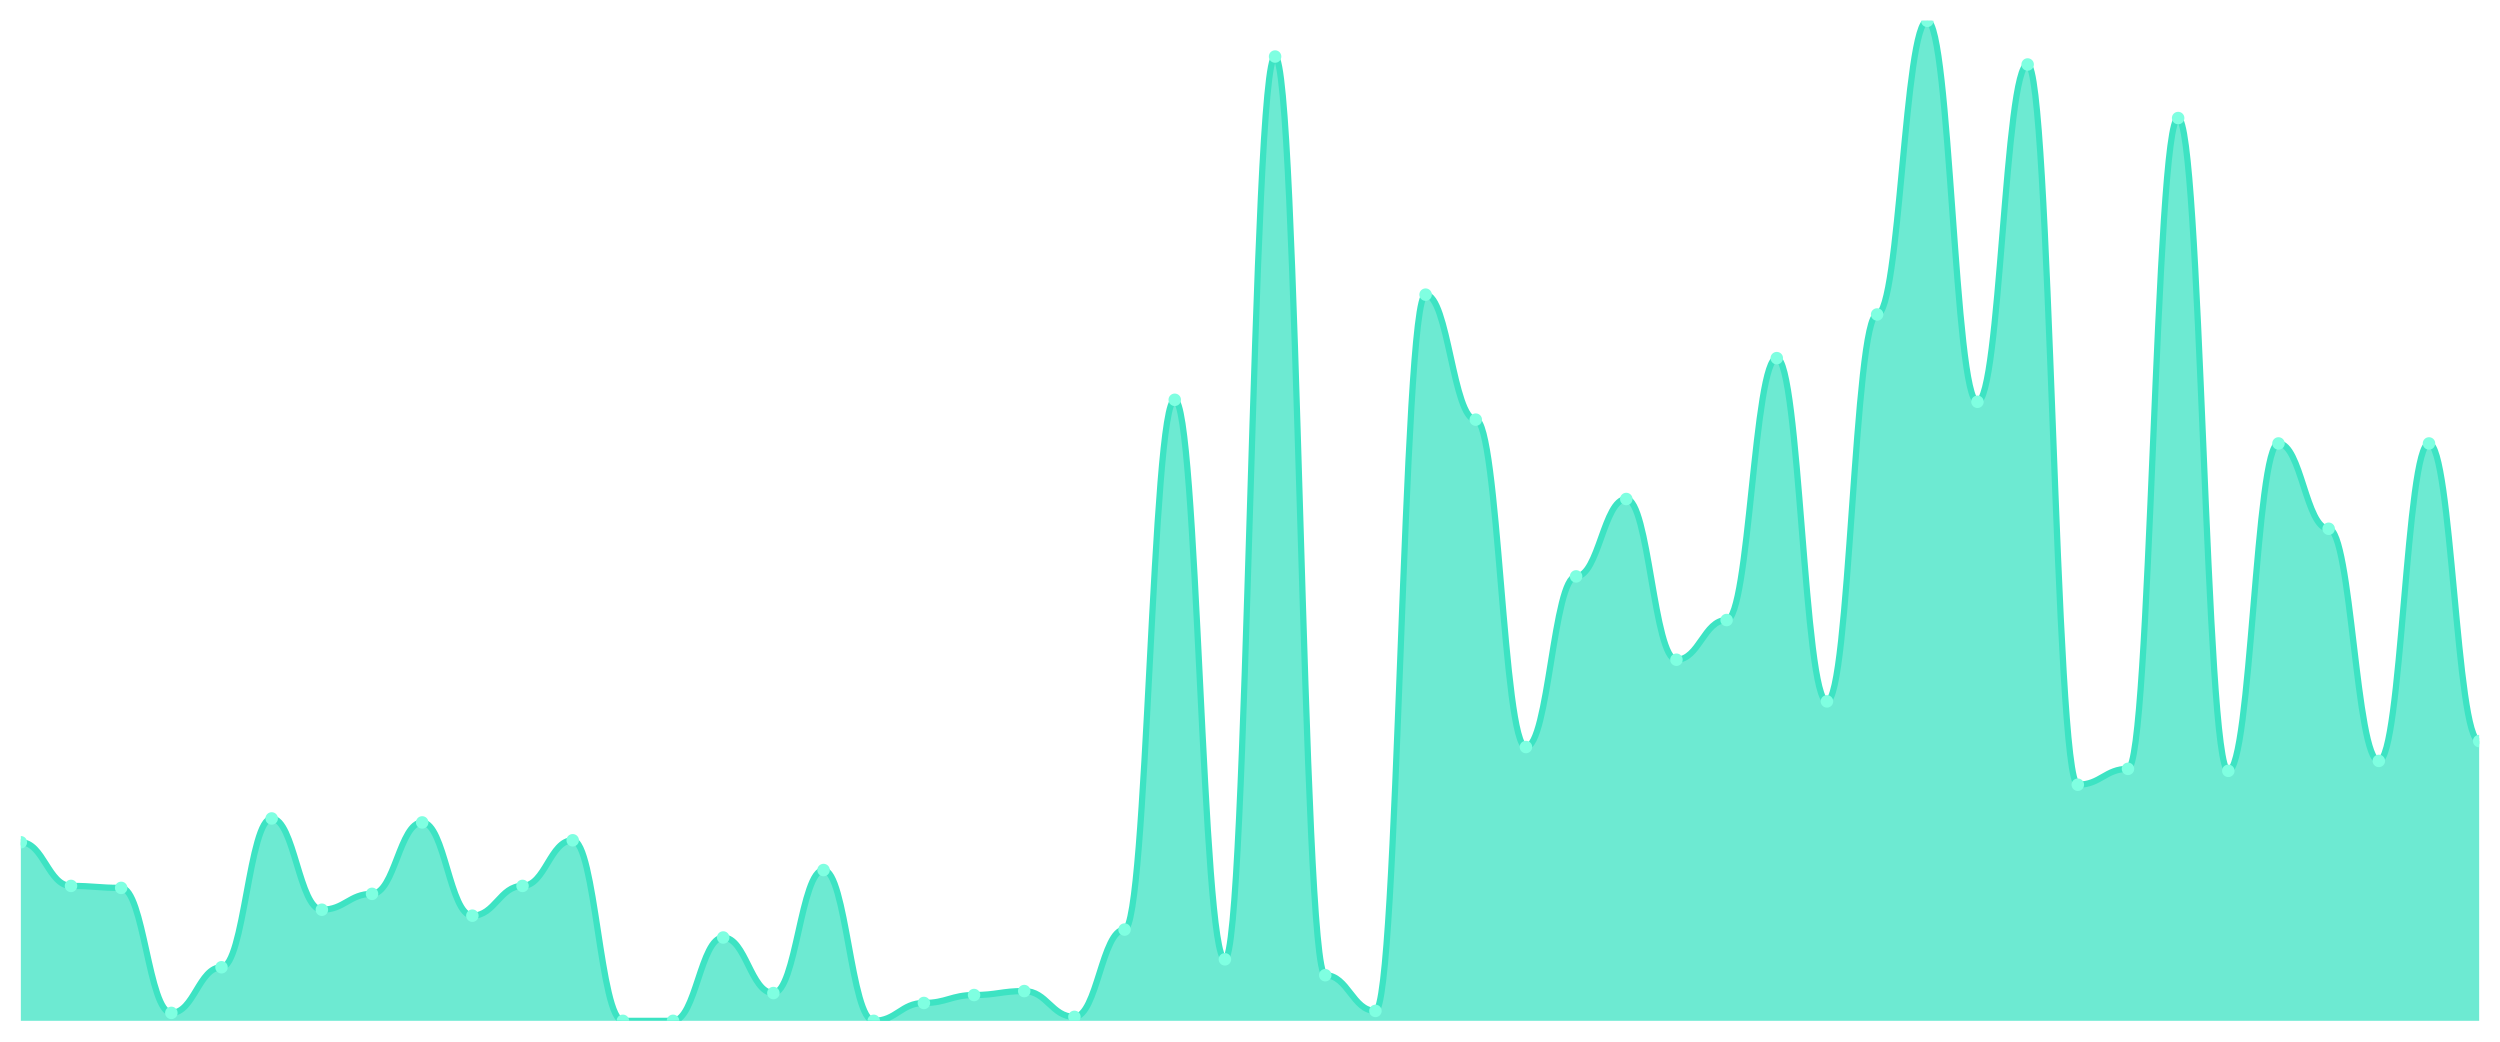
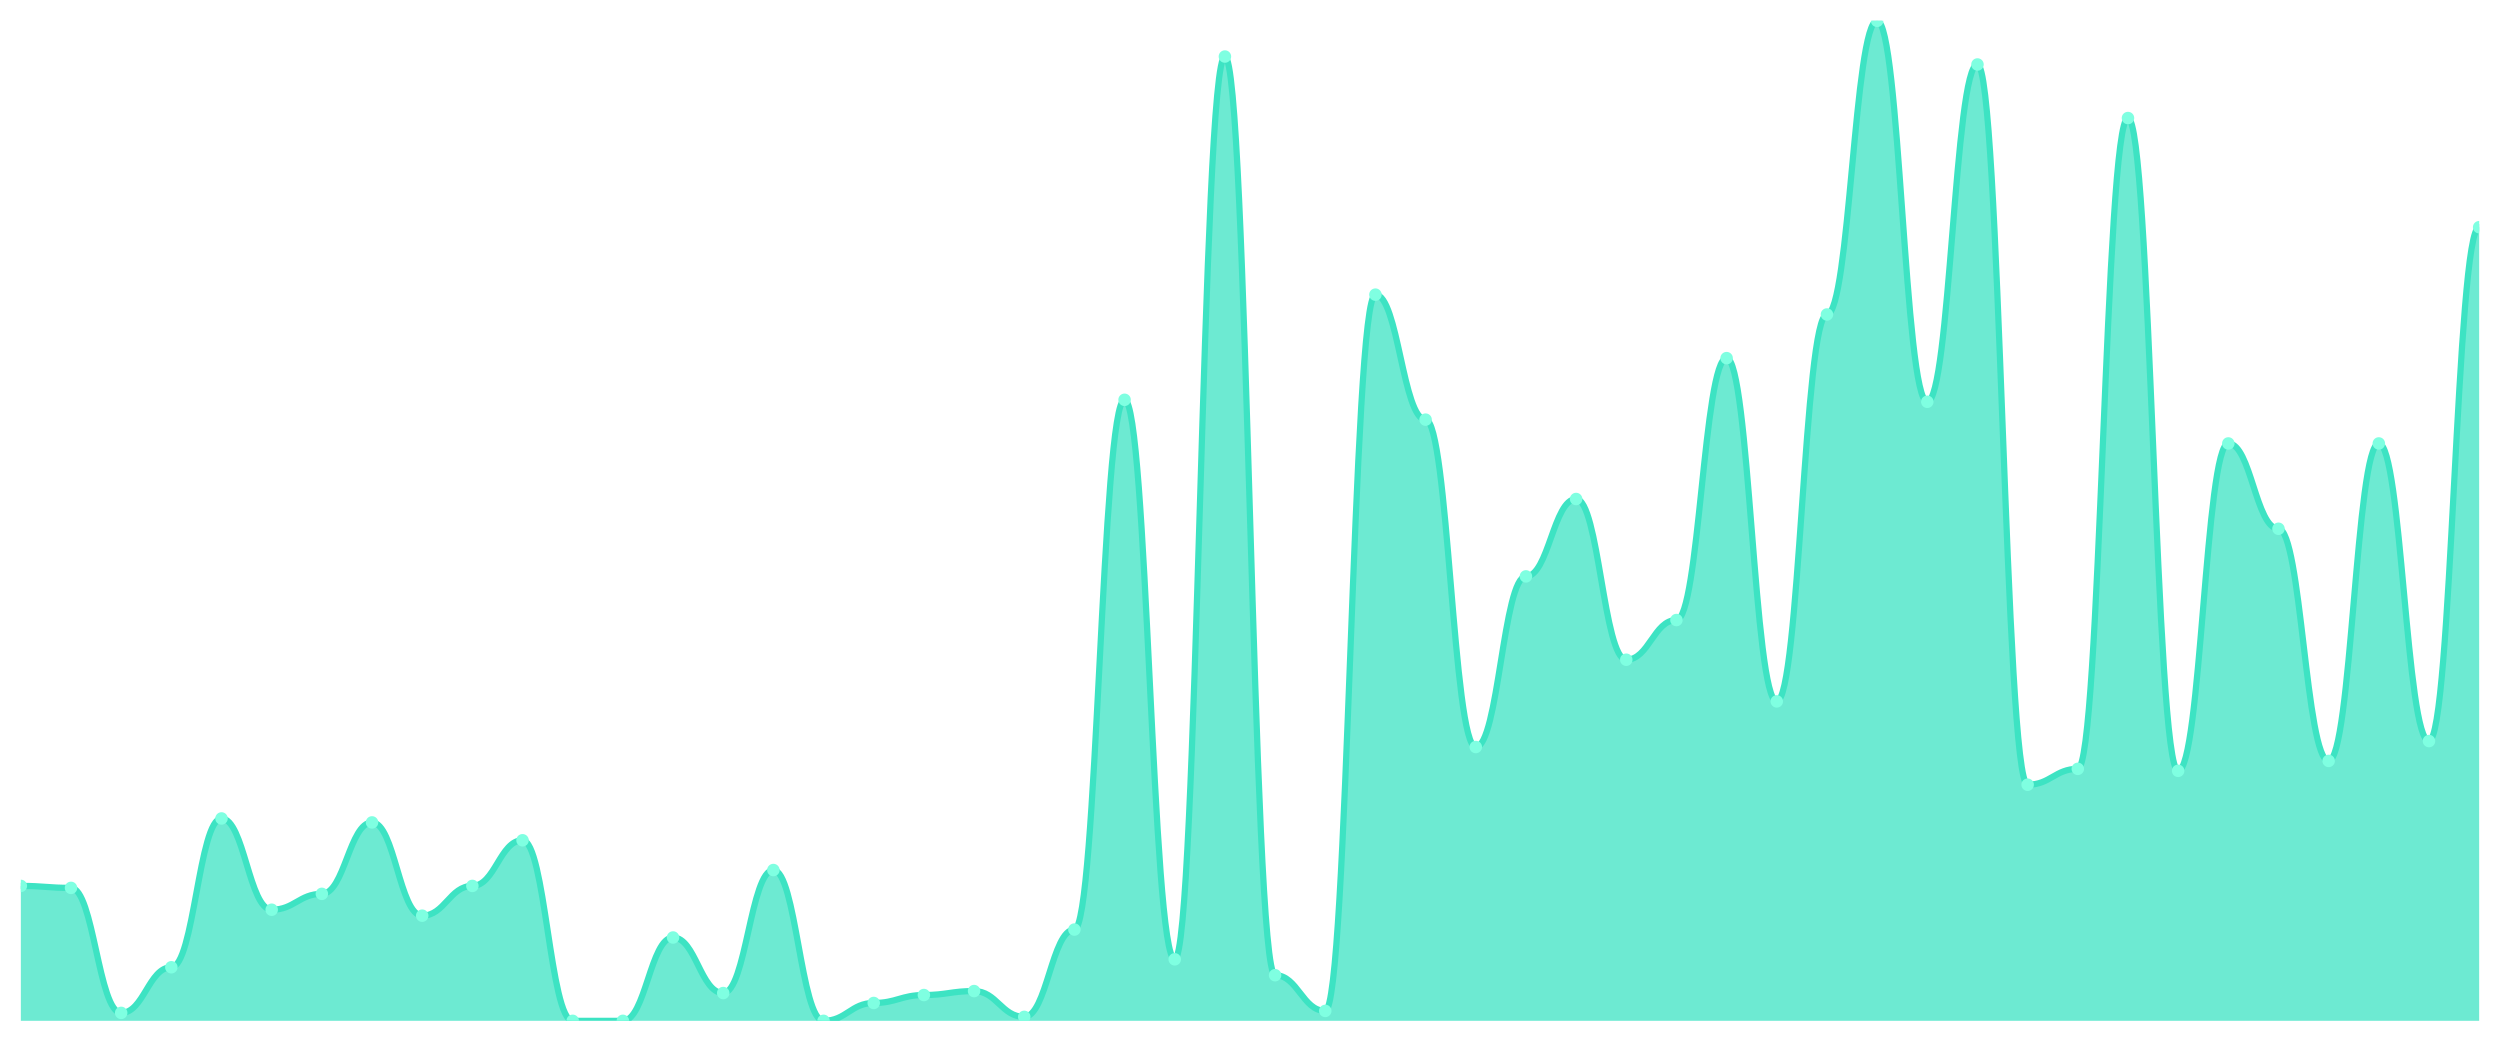
<svg xmlns="http://www.w3.org/2000/svg" viewBox="0 0 1200 500" width="1200" height="500">
  <defs>
    <clipPath id="c">
      <rect x="10" y="10" width="1180" height="480" />
    </clipPath>
  </defs>
  <rect width="1200" height="500" fill="none" />
  <g clip-path="url(#c)">
-     <path d="M 10,490 L 10,404.286 C 20.837,404.286 23.245,425.238 34.082,425.238 C 44.918,425.238 47.327,426.19 58.163,426.19 C 69,426.19 71.408,486.19 82.245,486.19 C 93.082,486.19 95.49,464.286 106.327,464.286 C 117.163,464.286 119.571,392.857 130.408,392.857 C 141.245,392.857 143.653,436.667 154.49,436.667 C 165.327,436.667 167.735,429.048 178.571,429.048 C 189.408,429.048 191.816,394.762 202.653,394.762 C 213.49,394.762 215.898,439.524 226.735,439.524 C 237.571,439.524 239.98,425.238 250.816,425.238 C 261.653,425.238 264.061,403.333 274.898,403.333 C 285.735,403.333 288.143,490 298.98,490 C 309.816,490 312.224,490 323.061,490 C 333.898,490 336.306,450 347.143,450 C 357.98,450 360.388,476.667 371.224,476.667 C 382.061,476.667 384.469,417.619 395.306,417.619 C 406.143,417.619 408.551,490 419.388,490 C 430.224,490 432.633,481.429 443.469,481.429 C 454.306,481.429 456.714,477.619 467.551,477.619 C 478.388,477.619 480.796,475.714 491.633,475.714 C 502.469,475.714 504.878,488.095 515.714,488.095 C 526.551,488.095 528.959,446.19 539.796,446.19 C 550.633,446.19 553.041,191.905 563.878,191.905 C 574.714,191.905 577.122,460.476 587.959,460.476 C 598.796,460.476 601.204,27.143 612.041,27.143 C 622.878,27.143 625.286,468.095 636.122,468.095 C 646.959,468.095 649.367,485.238 660.204,485.238 C 671.041,485.238 673.449,141.429 684.286,141.429 C 695.122,141.429 697.531,201.429 708.367,201.429 C 719.204,201.429 721.612,358.571 732.449,358.571 C 743.286,358.571 745.694,276.667 756.531,276.667 C 767.367,276.667 769.776,239.524 780.612,239.524 C 791.449,239.524 793.857,316.667 804.694,316.667 C 815.531,316.667 817.939,297.619 828.776,297.619 C 839.612,297.619 842.02,171.905 852.857,171.905 C 863.694,171.905 866.102,336.667 876.939,336.667 C 887.776,336.667 890.184,150.952 901.02,150.952 C 911.857,150.952 914.265,10 925.102,10 C 935.939,10 938.347,192.857 949.184,192.857 C 960.02,192.857 962.429,30.952 973.265,30.952 C 984.102,30.952 986.51,376.667 997.347,376.667 C 1008.184,376.667 1010.592,369.048 1021.429,369.048 C 1032.265,369.048 1034.673,56.667 1045.51,56.667 C 1056.347,56.667 1058.755,370 1069.592,370 C 1080.429,370 1082.837,212.857 1093.673,212.857 C 1104.51,212.857 1106.918,253.81 1117.755,253.81 C 1128.592,253.81 1131,365.238 1141.837,365.238 C 1152.673,365.238 1155.082,212.857 1165.918,212.857 C 1176.755,212.857 1179.163,355.714 1190,355.714 L 1190,490 Z" fill="rgba(61,227,195,0.75)" />
-     <path d="M 10,404.286 C 20.837,404.286 23.245,425.238 34.082,425.238 C 44.918,425.238 47.327,426.19 58.163,426.19 C 69,426.19 71.408,486.19 82.245,486.19 C 93.082,486.19 95.49,464.286 106.327,464.286 C 117.163,464.286 119.571,392.857 130.408,392.857 C 141.245,392.857 143.653,436.667 154.49,436.667 C 165.327,436.667 167.735,429.048 178.571,429.048 C 189.408,429.048 191.816,394.762 202.653,394.762 C 213.49,394.762 215.898,439.524 226.735,439.524 C 237.571,439.524 239.98,425.238 250.816,425.238 C 261.653,425.238 264.061,403.333 274.898,403.333 C 285.735,403.333 288.143,490 298.98,490 C 309.816,490 312.224,490 323.061,490 C 333.898,490 336.306,450 347.143,450 C 357.98,450 360.388,476.667 371.224,476.667 C 382.061,476.667 384.469,417.619 395.306,417.619 C 406.143,417.619 408.551,490 419.388,490 C 430.224,490 432.633,481.429 443.469,481.429 C 454.306,481.429 456.714,477.619 467.551,477.619 C 478.388,477.619 480.796,475.714 491.633,475.714 C 502.469,475.714 504.878,488.095 515.714,488.095 C 526.551,488.095 528.959,446.19 539.796,446.19 C 550.633,446.19 553.041,191.905 563.878,191.905 C 574.714,191.905 577.122,460.476 587.959,460.476 C 598.796,460.476 601.204,27.143 612.041,27.143 C 622.878,27.143 625.286,468.095 636.122,468.095 C 646.959,468.095 649.367,485.238 660.204,485.238 C 671.041,485.238 673.449,141.429 684.286,141.429 C 695.122,141.429 697.531,201.429 708.367,201.429 C 719.204,201.429 721.612,358.571 732.449,358.571 C 743.286,358.571 745.694,276.667 756.531,276.667 C 767.367,276.667 769.776,239.524 780.612,239.524 C 791.449,239.524 793.857,316.667 804.694,316.667 C 815.531,316.667 817.939,297.619 828.776,297.619 C 839.612,297.619 842.02,171.905 852.857,171.905 C 863.694,171.905 866.102,336.667 876.939,336.667 C 887.776,336.667 890.184,150.952 901.02,150.952 C 911.857,150.952 914.265,10 925.102,10 C 935.939,10 938.347,192.857 949.184,192.857 C 960.02,192.857 962.429,30.952 973.265,30.952 C 984.102,30.952 986.51,376.667 997.347,376.667 C 1008.184,376.667 1010.592,369.048 1021.429,369.048 C 1032.265,369.048 1034.673,56.667 1045.51,56.667 C 1056.347,56.667 1058.755,370 1069.592,370 C 1080.429,370 1082.837,212.857 1093.673,212.857 C 1104.51,212.857 1106.918,253.81 1117.755,253.81 C 1128.592,253.81 1131,365.238 1141.837,365.238 C 1152.673,365.238 1155.082,212.857 1165.918,212.857 C 1176.755,212.857 1179.163,355.714 1190,355.714" fill="none" stroke="#3de3c3" stroke-width="3" stroke-linecap="round" stroke-linejoin="round" />
-     <circle cx="10" cy="404.286" r="3" fill="#7fffe1" />
-     <circle cx="34.082" cy="425.238" r="3" fill="#7fffe1" />
-     <circle cx="58.163" cy="426.19" r="3" fill="#7fffe1" />
-     <circle cx="82.245" cy="486.19" r="3" fill="#7fffe1" />
-     <circle cx="106.327" cy="464.286" r="3" fill="#7fffe1" />
-     <circle cx="130.408" cy="392.857" r="3" fill="#7fffe1" />
-     <circle cx="154.49" cy="436.667" r="3" fill="#7fffe1" />
-     <circle cx="178.571" cy="429.048" r="3" fill="#7fffe1" />
-     <circle cx="202.653" cy="394.762" r="3" fill="#7fffe1" />
-     <circle cx="226.735" cy="439.524" r="3" fill="#7fffe1" />
-     <circle cx="250.816" cy="425.238" r="3" fill="#7fffe1" />
-     <circle cx="274.898" cy="403.333" r="3" fill="#7fffe1" />
+     <path d="M 10,490 L 10,425.238 C 20.837,425.238 23.245,426.19 34.082,426.19 C 44.918,426.19 47.327,486.19 58.163,486.19 C 69,486.19 71.408,464.286 82.245,464.286 C 93.082,464.286 95.49,392.857 106.327,392.857 C 117.163,392.857 119.571,436.667 130.408,436.667 C 141.245,436.667 143.653,429.048 154.49,429.048 C 165.327,429.048 167.735,394.762 178.571,394.762 C 189.408,394.762 191.816,439.524 202.653,439.524 C 213.49,439.524 215.898,425.238 226.735,425.238 C 237.571,425.238 239.98,403.333 250.816,403.333 C 261.653,403.333 264.061,490 274.898,490 C 285.735,490 288.143,490 298.98,490 C 309.816,490 312.224,450 323.061,450 C 333.898,450 336.306,476.667 347.143,476.667 C 357.98,476.667 360.388,417.619 371.224,417.619 C 382.061,417.619 384.469,490 395.306,490 C 406.143,490 408.551,481.429 419.388,481.429 C 430.224,481.429 432.633,477.619 443.469,477.619 C 454.306,477.619 456.714,475.714 467.551,475.714 C 478.388,475.714 480.796,488.095 491.633,488.095 C 502.469,488.095 504.878,446.19 515.714,446.19 C 526.551,446.19 528.959,191.905 539.796,191.905 C 550.633,191.905 553.041,460.476 563.878,460.476 C 574.714,460.476 577.122,27.143 587.959,27.143 C 598.796,27.143 601.204,468.095 612.041,468.095 C 622.878,468.095 625.286,485.238 636.122,485.238 C 646.959,485.238 649.367,141.429 660.204,141.429 C 671.041,141.429 673.449,201.429 684.286,201.429 C 695.122,201.429 697.531,358.571 708.367,358.571 C 719.204,358.571 721.612,276.667 732.449,276.667 C 743.286,276.667 745.694,239.524 756.531,239.524 C 767.367,239.524 769.776,316.667 780.612,316.667 C 791.449,316.667 793.857,297.619 804.694,297.619 C 815.531,297.619 817.939,171.905 828.776,171.905 C 839.612,171.905 842.02,336.667 852.857,336.667 C 863.694,336.667 866.102,150.952 876.939,150.952 C 887.776,150.952 890.184,10 901.02,10 C 911.857,10 914.265,192.857 925.102,192.857 C 935.939,192.857 938.347,30.952 949.184,30.952 C 960.02,30.952 962.429,376.667 973.265,376.667 C 984.102,376.667 986.51,369.048 997.347,369.048 C 1008.184,369.048 1010.592,56.667 1021.429,56.667 C 1032.265,56.667 1034.673,370 1045.51,370 C 1056.347,370 1058.755,212.857 1069.592,212.857 C 1080.429,212.857 1082.837,253.81 1093.673,253.81 C 1104.51,253.81 1106.918,365.238 1117.755,365.238 C 1128.592,365.238 1131,212.857 1141.837,212.857 C 1152.673,212.857 1155.082,355.714 1165.918,355.714 C 1176.755,355.714 1179.163,109.048 1190,109.048 L 1190,490 Z" fill="rgba(61,227,195,0.75)" />
+     <path d="M 10,425.238 C 20.837,425.238 23.245,426.19 34.082,426.19 C 44.918,426.19 47.327,486.19 58.163,486.19 C 69,486.19 71.408,464.286 82.245,464.286 C 93.082,464.286 95.49,392.857 106.327,392.857 C 117.163,392.857 119.571,436.667 130.408,436.667 C 141.245,436.667 143.653,429.048 154.49,429.048 C 165.327,429.048 167.735,394.762 178.571,394.762 C 189.408,394.762 191.816,439.524 202.653,439.524 C 213.49,439.524 215.898,425.238 226.735,425.238 C 237.571,425.238 239.98,403.333 250.816,403.333 C 261.653,403.333 264.061,490 274.898,490 C 285.735,490 288.143,490 298.98,490 C 309.816,490 312.224,450 323.061,450 C 333.898,450 336.306,476.667 347.143,476.667 C 357.98,476.667 360.388,417.619 371.224,417.619 C 382.061,417.619 384.469,490 395.306,490 C 406.143,490 408.551,481.429 419.388,481.429 C 430.224,481.429 432.633,477.619 443.469,477.619 C 454.306,477.619 456.714,475.714 467.551,475.714 C 478.388,475.714 480.796,488.095 491.633,488.095 C 502.469,488.095 504.878,446.19 515.714,446.19 C 526.551,446.19 528.959,191.905 539.796,191.905 C 550.633,191.905 553.041,460.476 563.878,460.476 C 574.714,460.476 577.122,27.143 587.959,27.143 C 598.796,27.143 601.204,468.095 612.041,468.095 C 622.878,468.095 625.286,485.238 636.122,485.238 C 646.959,485.238 649.367,141.429 660.204,141.429 C 671.041,141.429 673.449,201.429 684.286,201.429 C 695.122,201.429 697.531,358.571 708.367,358.571 C 719.204,358.571 721.612,276.667 732.449,276.667 C 743.286,276.667 745.694,239.524 756.531,239.524 C 767.367,239.524 769.776,316.667 780.612,316.667 C 791.449,316.667 793.857,297.619 804.694,297.619 C 815.531,297.619 817.939,171.905 828.776,171.905 C 839.612,171.905 842.02,336.667 852.857,336.667 C 863.694,336.667 866.102,150.952 876.939,150.952 C 887.776,150.952 890.184,10 901.02,10 C 911.857,10 914.265,192.857 925.102,192.857 C 935.939,192.857 938.347,30.952 949.184,30.952 C 960.02,30.952 962.429,376.667 973.265,376.667 C 984.102,376.667 986.51,369.048 997.347,369.048 C 1008.184,369.048 1010.592,56.667 1021.429,56.667 C 1032.265,56.667 1034.673,370 1045.51,370 C 1056.347,370 1058.755,212.857 1069.592,212.857 C 1080.429,212.857 1082.837,253.81 1093.673,253.81 C 1104.51,253.81 1106.918,365.238 1117.755,365.238 C 1128.592,365.238 1131,212.857 1141.837,212.857 C 1152.673,212.857 1155.082,355.714 1165.918,355.714 C 1176.755,355.714 1179.163,109.048 1190,109.048" fill="none" stroke="#3de3c3" stroke-width="3" stroke-linecap="round" stroke-linejoin="round" />
+     <circle cx="10" cy="425.238" r="3" fill="#7fffe1" />
+     <circle cx="34.082" cy="426.19" r="3" fill="#7fffe1" />
+     <circle cx="58.163" cy="486.19" r="3" fill="#7fffe1" />
+     <circle cx="82.245" cy="464.286" r="3" fill="#7fffe1" />
+     <circle cx="106.327" cy="392.857" r="3" fill="#7fffe1" />
+     <circle cx="130.408" cy="436.667" r="3" fill="#7fffe1" />
+     <circle cx="154.49" cy="429.048" r="3" fill="#7fffe1" />
+     <circle cx="178.571" cy="394.762" r="3" fill="#7fffe1" />
+     <circle cx="202.653" cy="439.524" r="3" fill="#7fffe1" />
+     <circle cx="226.735" cy="425.238" r="3" fill="#7fffe1" />
+     <circle cx="250.816" cy="403.333" r="3" fill="#7fffe1" />
+     <circle cx="274.898" cy="490" r="3" fill="#7fffe1" />
    <circle cx="298.98" cy="490" r="3" fill="#7fffe1" />
-     <circle cx="323.061" cy="490" r="3" fill="#7fffe1" />
-     <circle cx="347.143" cy="450" r="3" fill="#7fffe1" />
-     <circle cx="371.224" cy="476.667" r="3" fill="#7fffe1" />
-     <circle cx="395.306" cy="417.619" r="3" fill="#7fffe1" />
-     <circle cx="419.388" cy="490" r="3" fill="#7fffe1" />
-     <circle cx="443.469" cy="481.429" r="3" fill="#7fffe1" />
-     <circle cx="467.551" cy="477.619" r="3" fill="#7fffe1" />
-     <circle cx="491.633" cy="475.714" r="3" fill="#7fffe1" />
-     <circle cx="515.714" cy="488.095" r="3" fill="#7fffe1" />
-     <circle cx="539.796" cy="446.19" r="3" fill="#7fffe1" />
-     <circle cx="563.878" cy="191.905" r="3" fill="#7fffe1" />
-     <circle cx="587.959" cy="460.476" r="3" fill="#7fffe1" />
-     <circle cx="612.041" cy="27.143" r="3" fill="#7fffe1" />
-     <circle cx="636.122" cy="468.095" r="3" fill="#7fffe1" />
-     <circle cx="660.204" cy="485.238" r="3" fill="#7fffe1" />
-     <circle cx="684.286" cy="141.429" r="3" fill="#7fffe1" />
-     <circle cx="708.367" cy="201.429" r="3" fill="#7fffe1" />
-     <circle cx="732.449" cy="358.571" r="3" fill="#7fffe1" />
-     <circle cx="756.531" cy="276.667" r="3" fill="#7fffe1" />
-     <circle cx="780.612" cy="239.524" r="3" fill="#7fffe1" />
-     <circle cx="804.694" cy="316.667" r="3" fill="#7fffe1" />
-     <circle cx="828.776" cy="297.619" r="3" fill="#7fffe1" />
-     <circle cx="852.857" cy="171.905" r="3" fill="#7fffe1" />
-     <circle cx="876.939" cy="336.667" r="3" fill="#7fffe1" />
-     <circle cx="901.02" cy="150.952" r="3" fill="#7fffe1" />
-     <circle cx="925.102" cy="10" r="3" fill="#7fffe1" />
-     <circle cx="949.184" cy="192.857" r="3" fill="#7fffe1" />
-     <circle cx="973.265" cy="30.952" r="3" fill="#7fffe1" />
-     <circle cx="997.347" cy="376.667" r="3" fill="#7fffe1" />
-     <circle cx="1021.429" cy="369.048" r="3" fill="#7fffe1" />
-     <circle cx="1045.51" cy="56.667" r="3" fill="#7fffe1" />
-     <circle cx="1069.592" cy="370" r="3" fill="#7fffe1" />
-     <circle cx="1093.673" cy="212.857" r="3" fill="#7fffe1" />
-     <circle cx="1117.755" cy="253.81" r="3" fill="#7fffe1" />
-     <circle cx="1141.837" cy="365.238" r="3" fill="#7fffe1" />
-     <circle cx="1165.918" cy="212.857" r="3" fill="#7fffe1" />
-     <circle cx="1190" cy="355.714" r="3" fill="#7fffe1" />
+     <circle cx="323.061" cy="450" r="3" fill="#7fffe1" />
+     <circle cx="347.143" cy="476.667" r="3" fill="#7fffe1" />
+     <circle cx="371.224" cy="417.619" r="3" fill="#7fffe1" />
+     <circle cx="395.306" cy="490" r="3" fill="#7fffe1" />
+     <circle cx="419.388" cy="481.429" r="3" fill="#7fffe1" />
+     <circle cx="443.469" cy="477.619" r="3" fill="#7fffe1" />
+     <circle cx="467.551" cy="475.714" r="3" fill="#7fffe1" />
+     <circle cx="491.633" cy="488.095" r="3" fill="#7fffe1" />
+     <circle cx="515.714" cy="446.19" r="3" fill="#7fffe1" />
+     <circle cx="539.796" cy="191.905" r="3" fill="#7fffe1" />
+     <circle cx="563.878" cy="460.476" r="3" fill="#7fffe1" />
+     <circle cx="587.959" cy="27.143" r="3" fill="#7fffe1" />
+     <circle cx="612.041" cy="468.095" r="3" fill="#7fffe1" />
+     <circle cx="636.122" cy="485.238" r="3" fill="#7fffe1" />
+     <circle cx="660.204" cy="141.429" r="3" fill="#7fffe1" />
+     <circle cx="684.286" cy="201.429" r="3" fill="#7fffe1" />
+     <circle cx="708.367" cy="358.571" r="3" fill="#7fffe1" />
+     <circle cx="732.449" cy="276.667" r="3" fill="#7fffe1" />
+     <circle cx="756.531" cy="239.524" r="3" fill="#7fffe1" />
+     <circle cx="780.612" cy="316.667" r="3" fill="#7fffe1" />
+     <circle cx="804.694" cy="297.619" r="3" fill="#7fffe1" />
+     <circle cx="828.776" cy="171.905" r="3" fill="#7fffe1" />
+     <circle cx="852.857" cy="336.667" r="3" fill="#7fffe1" />
+     <circle cx="876.939" cy="150.952" r="3" fill="#7fffe1" />
+     <circle cx="901.02" cy="10" r="3" fill="#7fffe1" />
+     <circle cx="925.102" cy="192.857" r="3" fill="#7fffe1" />
+     <circle cx="949.184" cy="30.952" r="3" fill="#7fffe1" />
+     <circle cx="973.265" cy="376.667" r="3" fill="#7fffe1" />
+     <circle cx="997.347" cy="369.048" r="3" fill="#7fffe1" />
+     <circle cx="1021.429" cy="56.667" r="3" fill="#7fffe1" />
+     <circle cx="1045.51" cy="370" r="3" fill="#7fffe1" />
+     <circle cx="1069.592" cy="212.857" r="3" fill="#7fffe1" />
+     <circle cx="1093.673" cy="253.81" r="3" fill="#7fffe1" />
+     <circle cx="1117.755" cy="365.238" r="3" fill="#7fffe1" />
+     <circle cx="1141.837" cy="212.857" r="3" fill="#7fffe1" />
+     <circle cx="1165.918" cy="355.714" r="3" fill="#7fffe1" />
+     <circle cx="1190" cy="109.048" r="3" fill="#7fffe1" />
  </g>
</svg>
